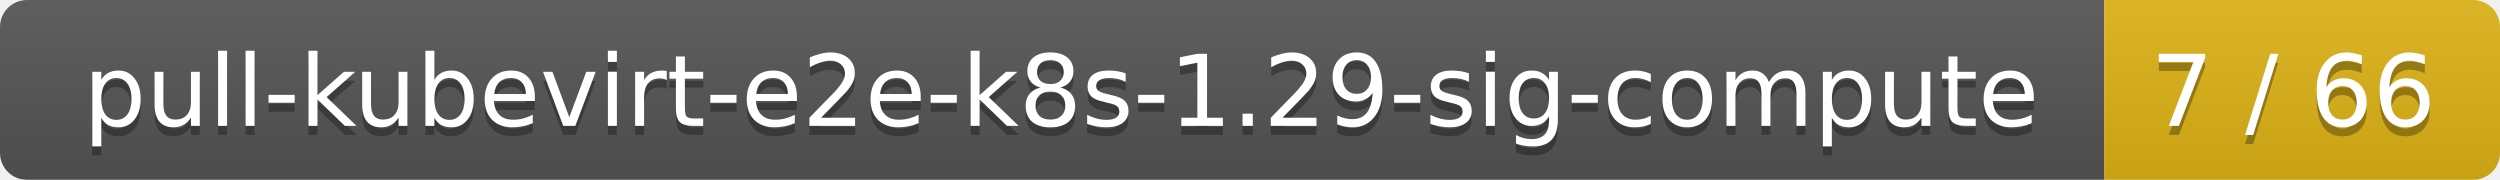
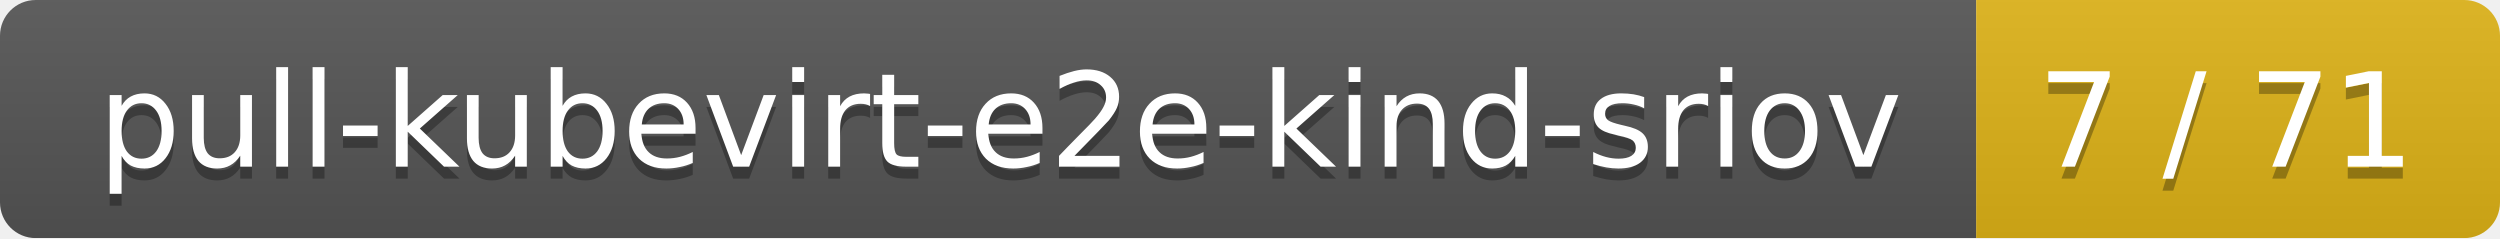
- <svg xmlns="http://www.w3.org/2000/svg" width="278" height="20">
+ <svg xmlns="http://www.w3.org/2000/svg" width="210" height="20">
  <linearGradient id="smooth" x2="0" y2="100%">
    <stop offset="0" stop-color="#bbb" stop-opacity=".1" />
    <stop offset="1" stop-opacity=".1" />
  </linearGradient>
  <mask id="round">
-     <rect width="278" height="20" rx="3" fill="#fff" />
+     <rect width="210" height="20" rx="3" fill="#fff" />
  </mask>
  <g mask="url(#round)">
-     <rect width="234" height="20" fill="#555" />
-     <rect x="234" width="44" height="20" fill="#dfb317" />
-     <rect width="278" height="20" fill="url(#smooth)" />
+     <rect width="166" height="20" fill="#555" />
+     <rect x="166" width="44" height="20" fill="#dfb317" />
+     <rect width="210" height="20" fill="url(#smooth)" />
  </g>
  <g fill="#fff" text-anchor="middle" font-family="DejaVu Sans,Verdana,Geneva,sans-serif" font-size="11">
-     <text x="118" y="15" fill="#010101" fill-opacity=".3">pull-kubevirt-e2e-k8s-1.29-sig-compute</text>
-     <text x="118" y="14">pull-kubevirt-e2e-k8s-1.29-sig-compute</text>
-     <text x="255" y="15" fill="#010101" fill-opacity=".3">7 / 66</text>
-     <text x="255" y="14">7 / 66</text>
+     <text x="84" y="15" fill="#010101" fill-opacity=".3">pull-kubevirt-e2e-kind-sriov</text>
+     <text x="84" y="14">pull-kubevirt-e2e-kind-sriov</text>
+     <text x="187" y="15" fill="#010101" fill-opacity=".3">7 / 71</text>
+     <text x="187" y="14">7 / 71</text>
  </g>
</svg>
